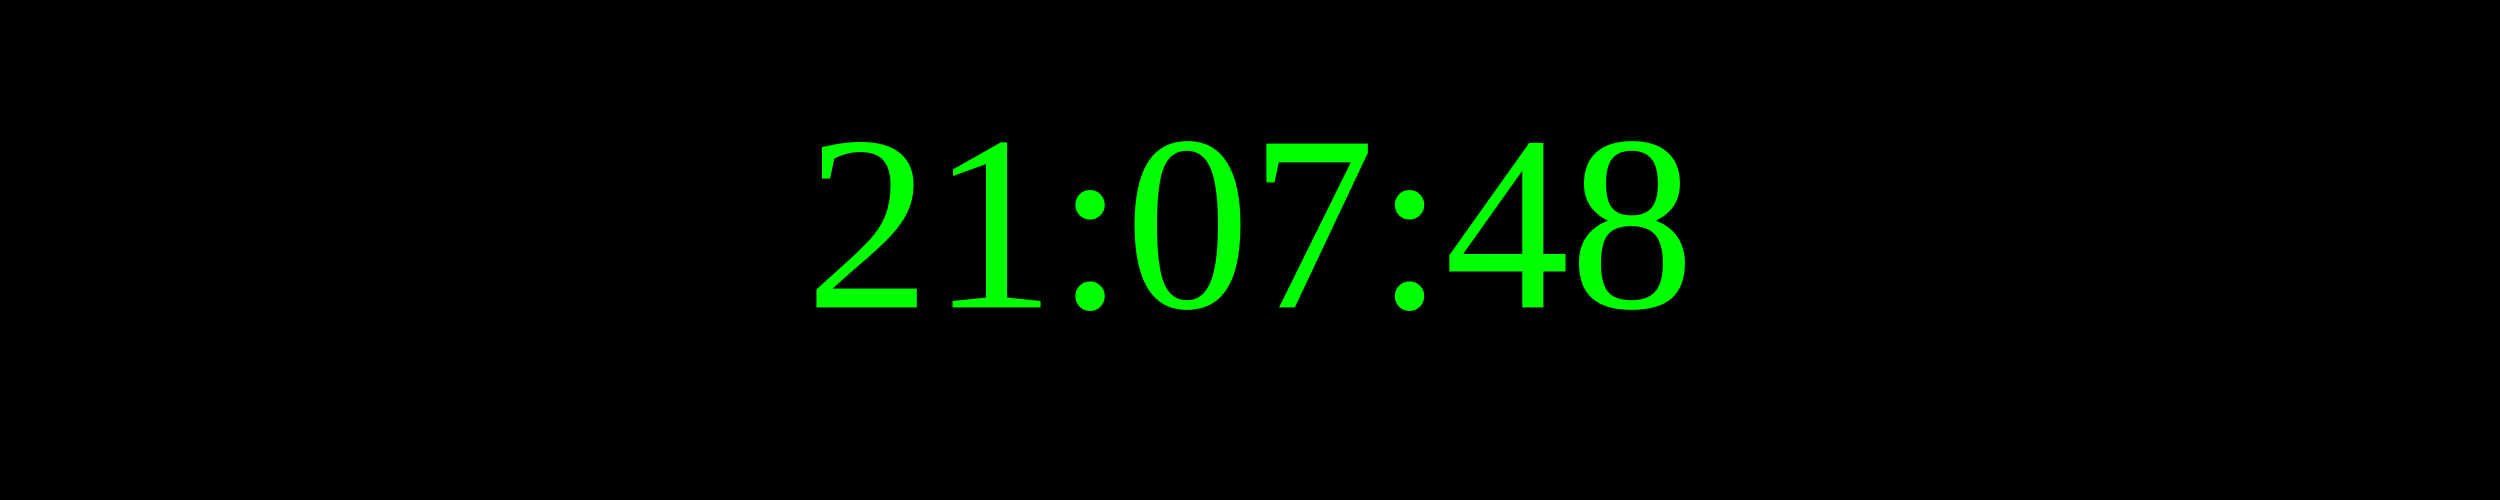
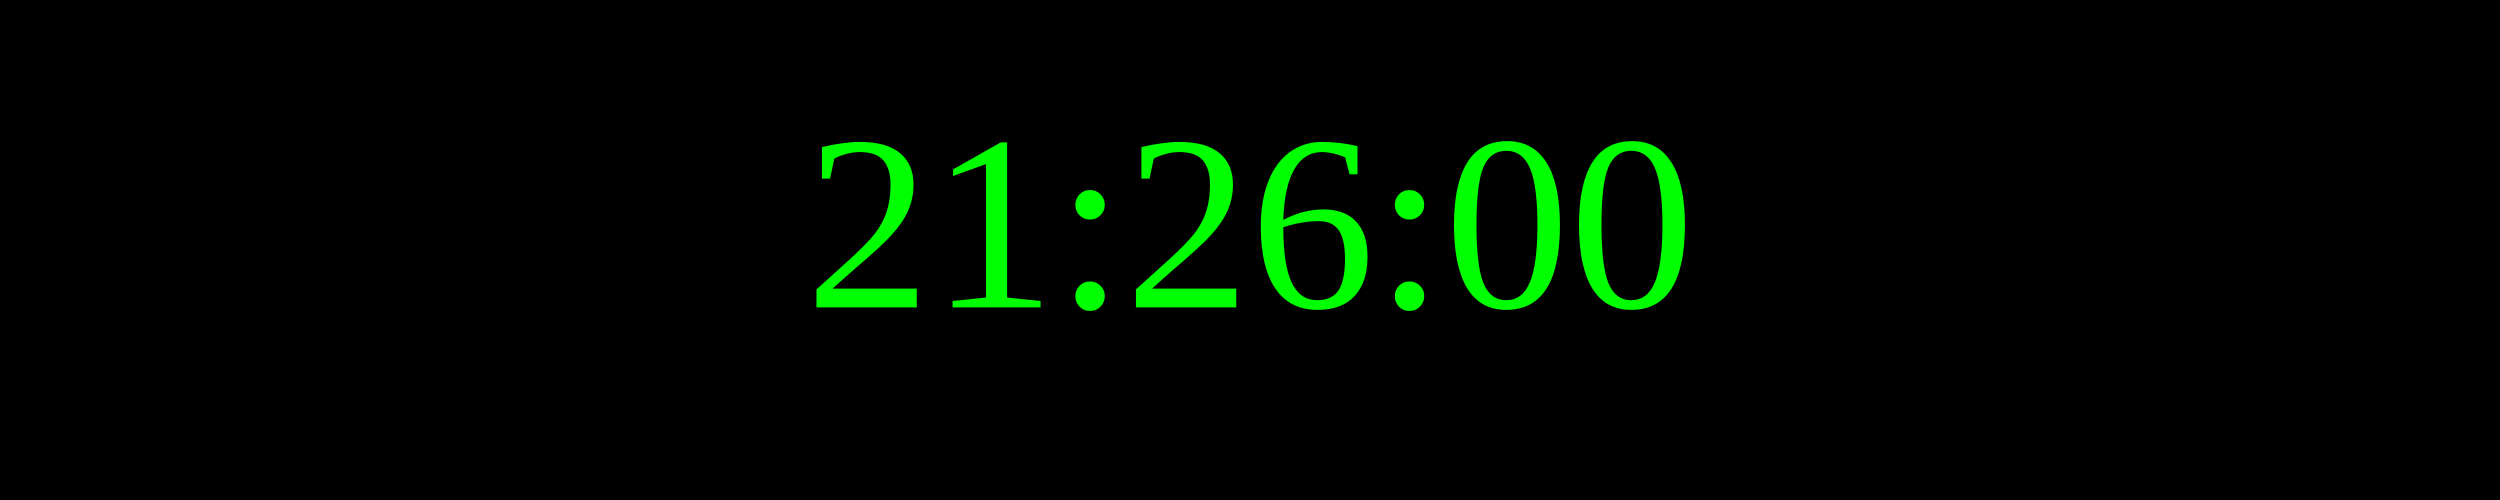
<svg xmlns="http://www.w3.org/2000/svg" width="250" height="50">
  <rect width="100%" height="100%" fill="black" />
  <text x="50%" y="50%" font-size="25" fill="lime" text-anchor="middle" dominant-baseline="middle">
- 21:07:48
+ 21:26:00
</text>
</svg>
